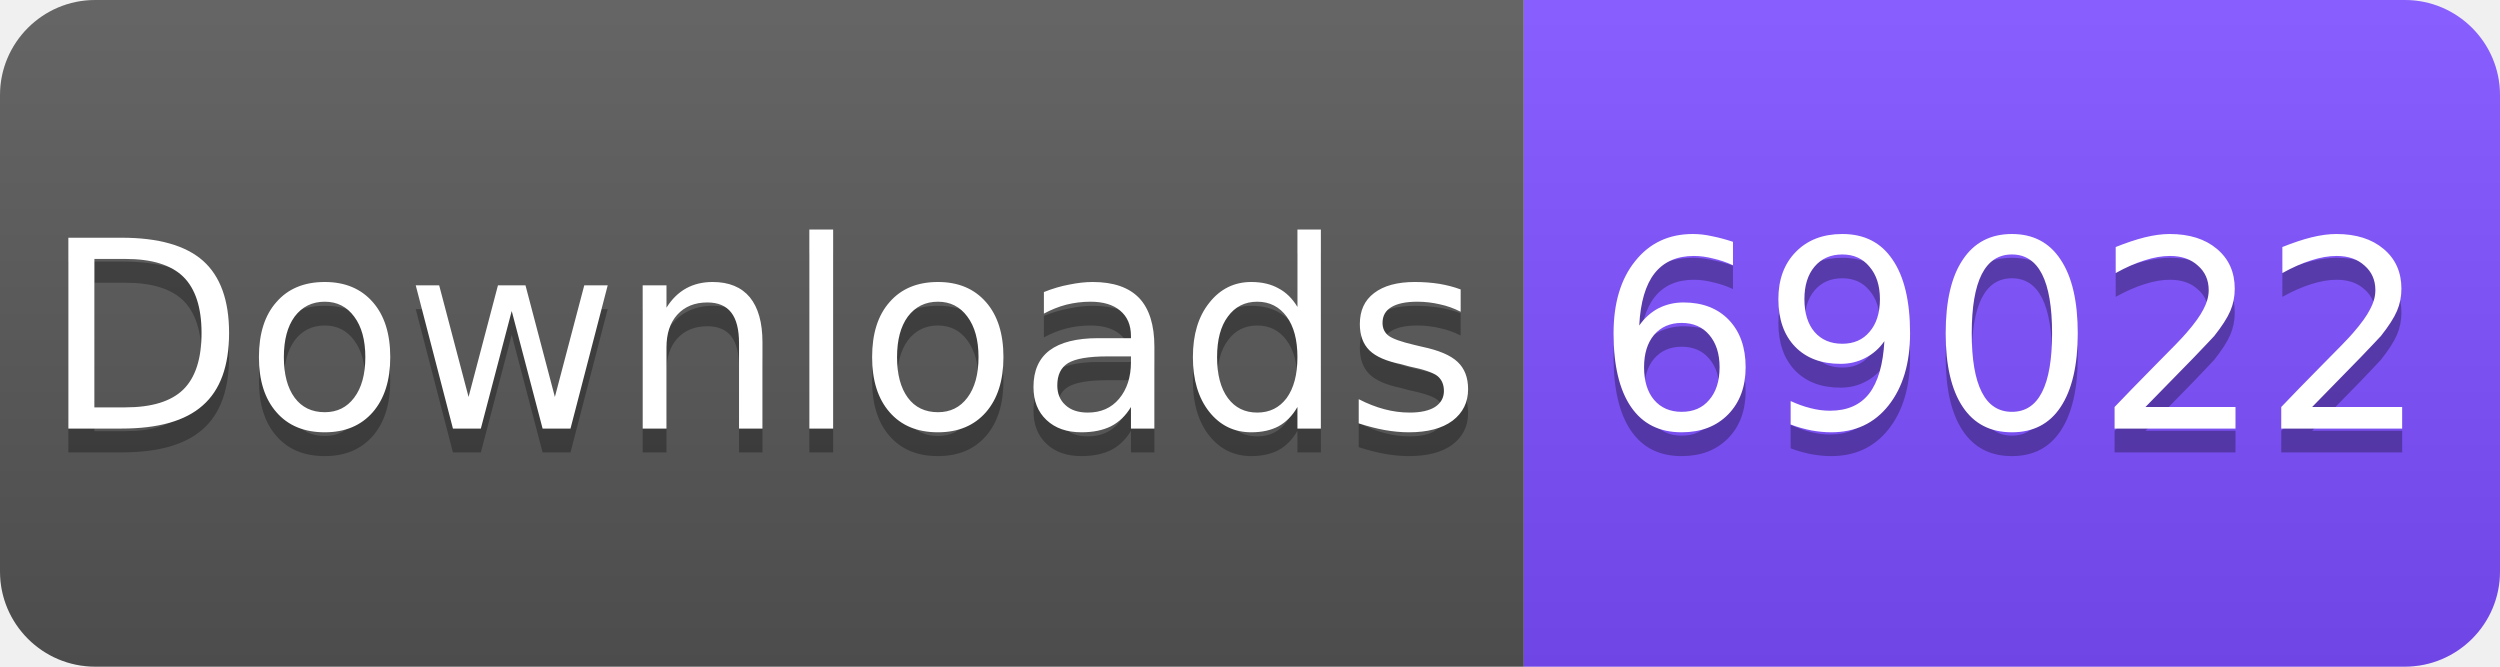
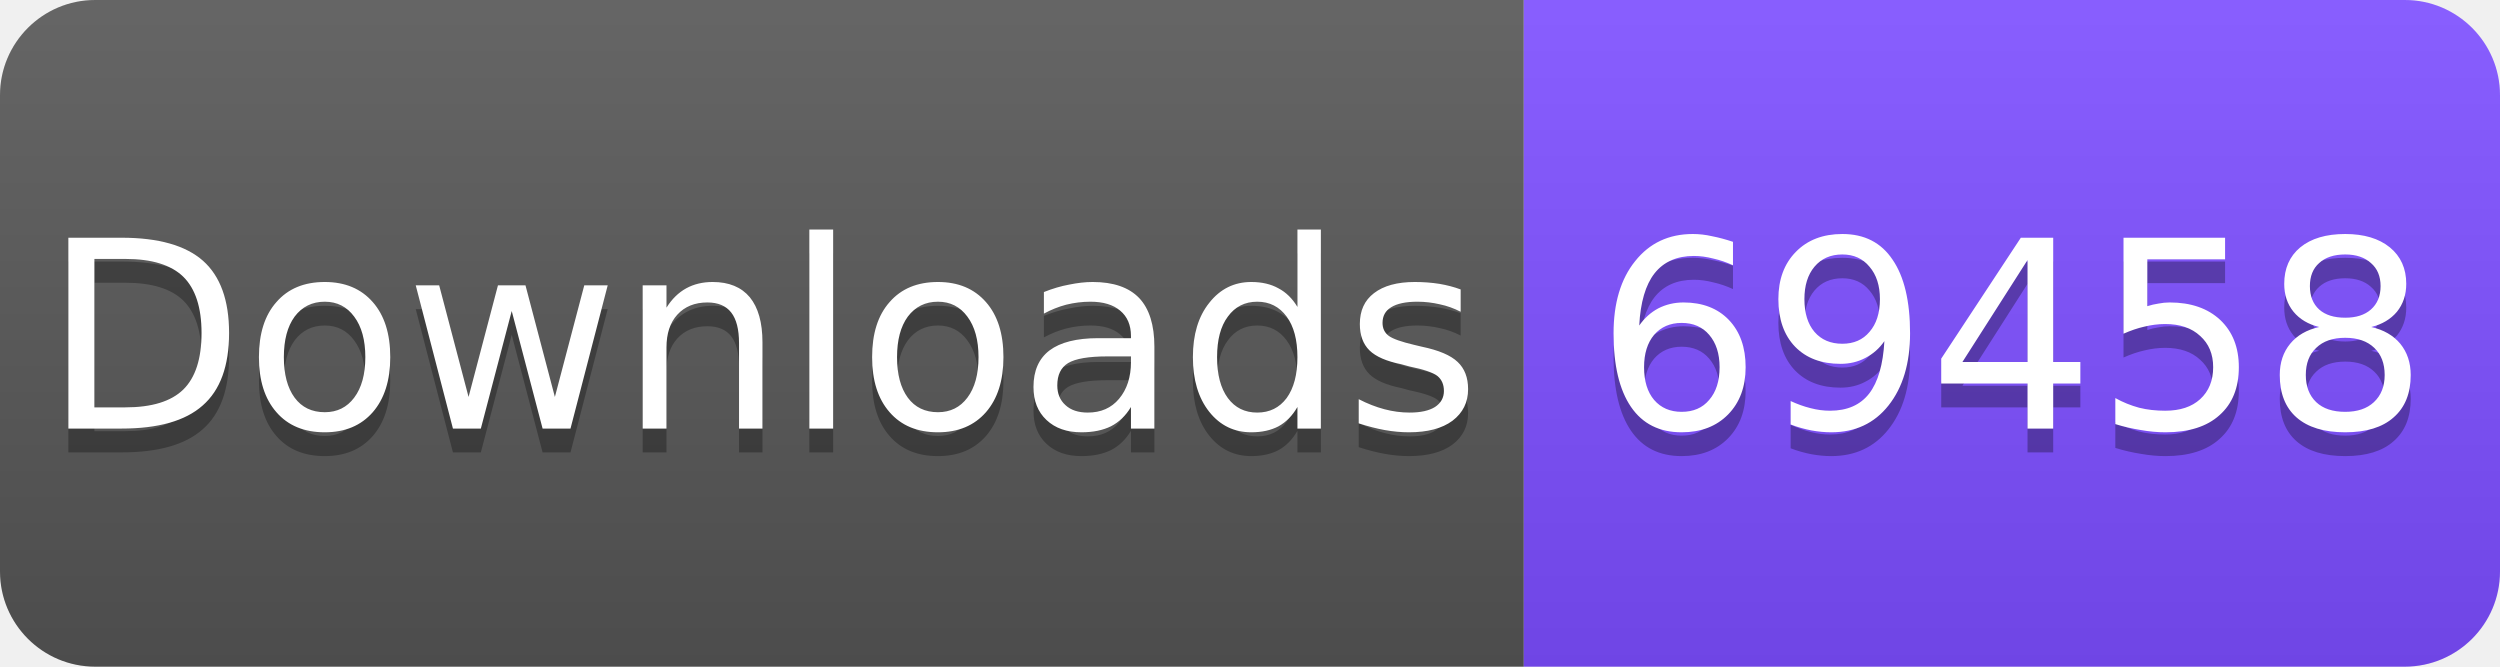
<svg xmlns="http://www.w3.org/2000/svg" width="105" height="28" viewBox="0 0 105 28">
  <linearGradient id="s" x2="0" y2="100%">
    <stop offset="0" stop-color="#fff" stop-opacity=".1" />
    <stop offset="1" stop-opacity=".1" />
  </linearGradient>
  <clipPath id="r">
    <rect width="105" height="28" rx="4" fill="#fff" />
  </clipPath>
  <g clip-path="url(#r)">
    <rect width="64" height="28" fill="#555" />
    <rect x="64" width="41" height="28" fill="#7C4DFF" />
    <rect width="105" height="28" fill="url(#s)" />
  </g>
  <g fill="#fff" text-anchor="middle" font-family="Verdana,Geneva,DejaVu Sans,sans-serif" font-size="11">
    <text x="32" y="19" fill="#010101" fill-opacity=".3">Downloads</text>
    <text x="32" y="18">Downloads</text>
-     <text x="84.5" y="19" fill="#010101" fill-opacity=".3">69022</text>
-     <text x="84.5" y="18">69022</text>
+     <text x="84.5" y="19" fill="#010101" fill-opacity=".3">69458</text>
+     <text x="84.5" y="18">69458</text>
  </g>
</svg>
